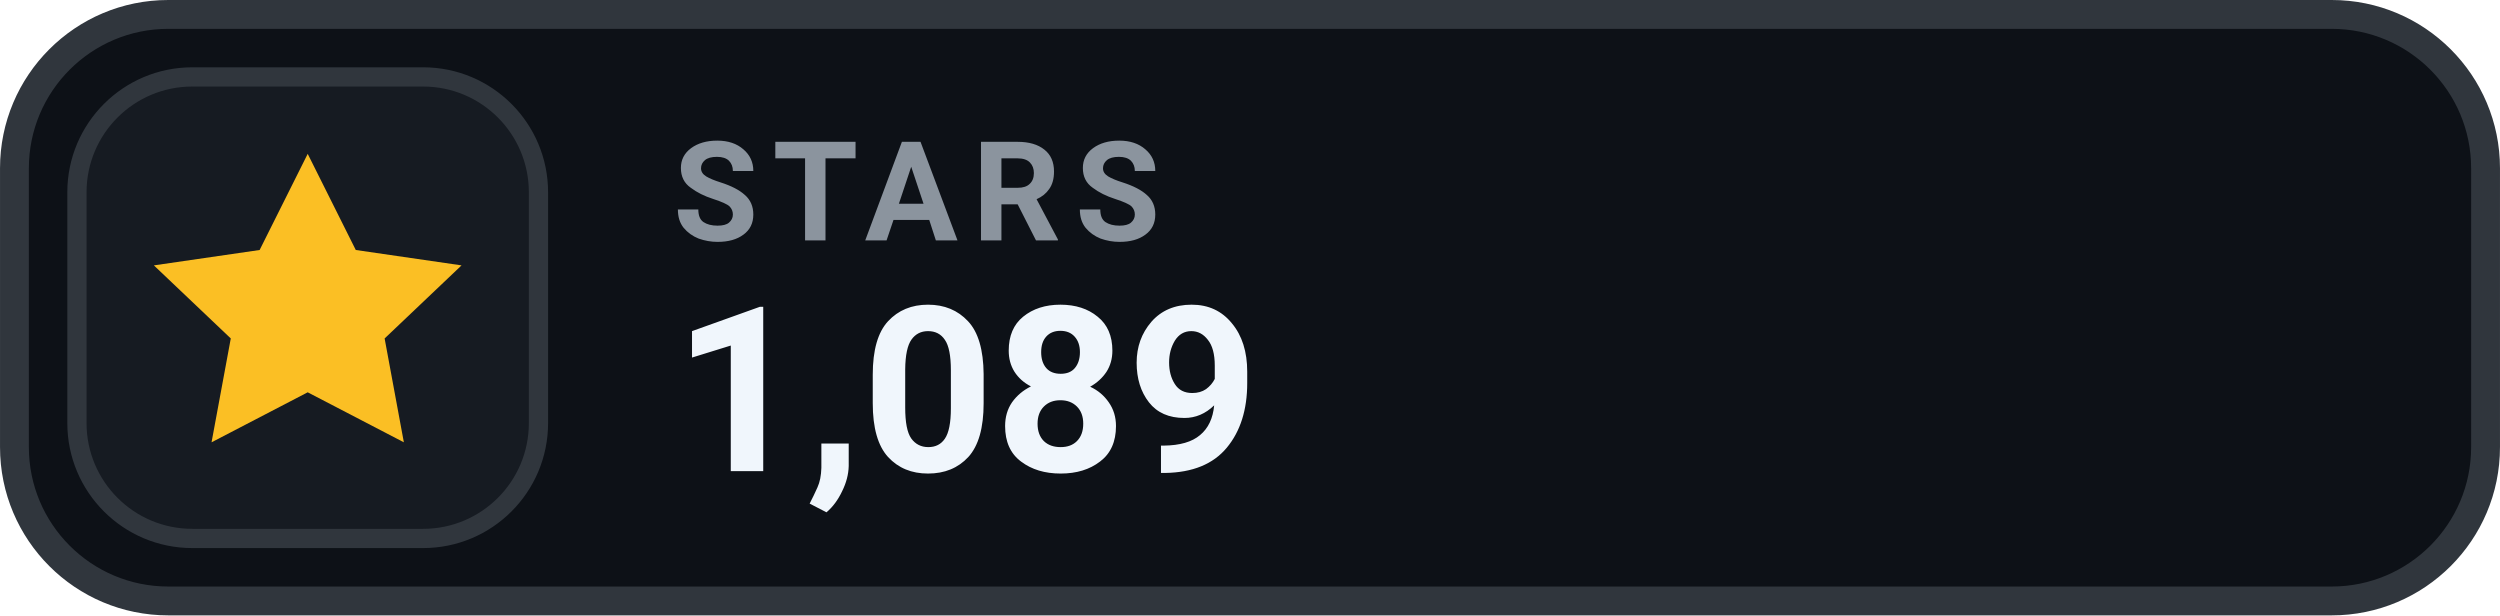
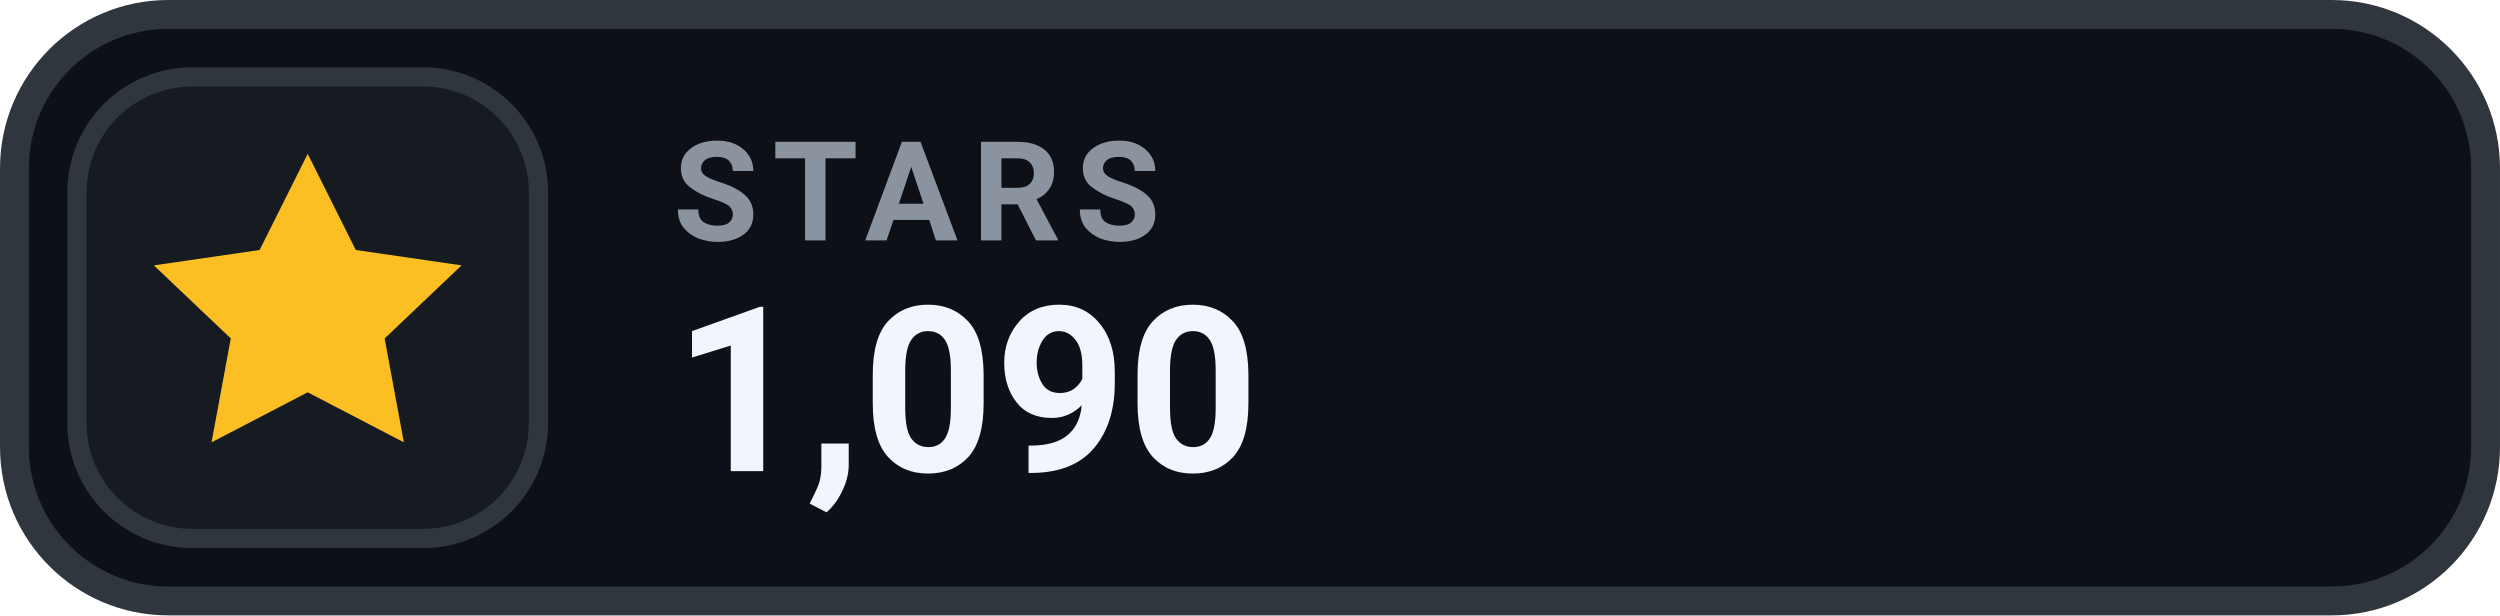
- <svg xmlns="http://www.w3.org/2000/svg" width="126" height="31.015" viewBox="0 0 130 32" role="img" aria-label="STARS 1,089">
+ <svg xmlns="http://www.w3.org/2000/svg" width="126" height="31.015" viewBox="0 0 130 32" role="img" aria-label="STARS 1,090">
  <rect x=".75" y=".75" width="128.5" height="30.5" rx="8" fill="#0D1117" stroke="#30363D" stroke-width="1.5" />
  <rect x="4" y="4" width="24" height="24" rx="6" fill="#161B22" stroke="#30363D" stroke-width="1" />
  <g transform="translate(16 16)" style="color:#FBBF24;">
    <path d="M0 -8 l2.5 5 5.5 .8 -4 3.8 1 5.4 -5 -2.6 -5 2.6 1 -5.4 -4 -3.8 5.5 -.8 Z" fill="currentColor" />
  </g>
  <text x="35" y="12.5" fill="#8B949E" font-family="-apple-system,BlinkMacSystemFont,'Segoe UI',Roboto,Helvetica,Arial,sans-serif" font-size="7.2" font-weight="700" letter-spacing=".75">STARS</text>
-   <text x="35" y="24.5" fill="#F0F6FC" font-family="-apple-system,BlinkMacSystemFont,'Segoe UI',Roboto,Helvetica,Arial,sans-serif" font-size="12" font-weight="700">1,089</text>
+   <text x="35" y="24.5" fill="#F0F6FC" font-family="-apple-system,BlinkMacSystemFont,'Segoe UI',Roboto,Helvetica,Arial,sans-serif" font-size="12" font-weight="700">1,090</text>
</svg>
